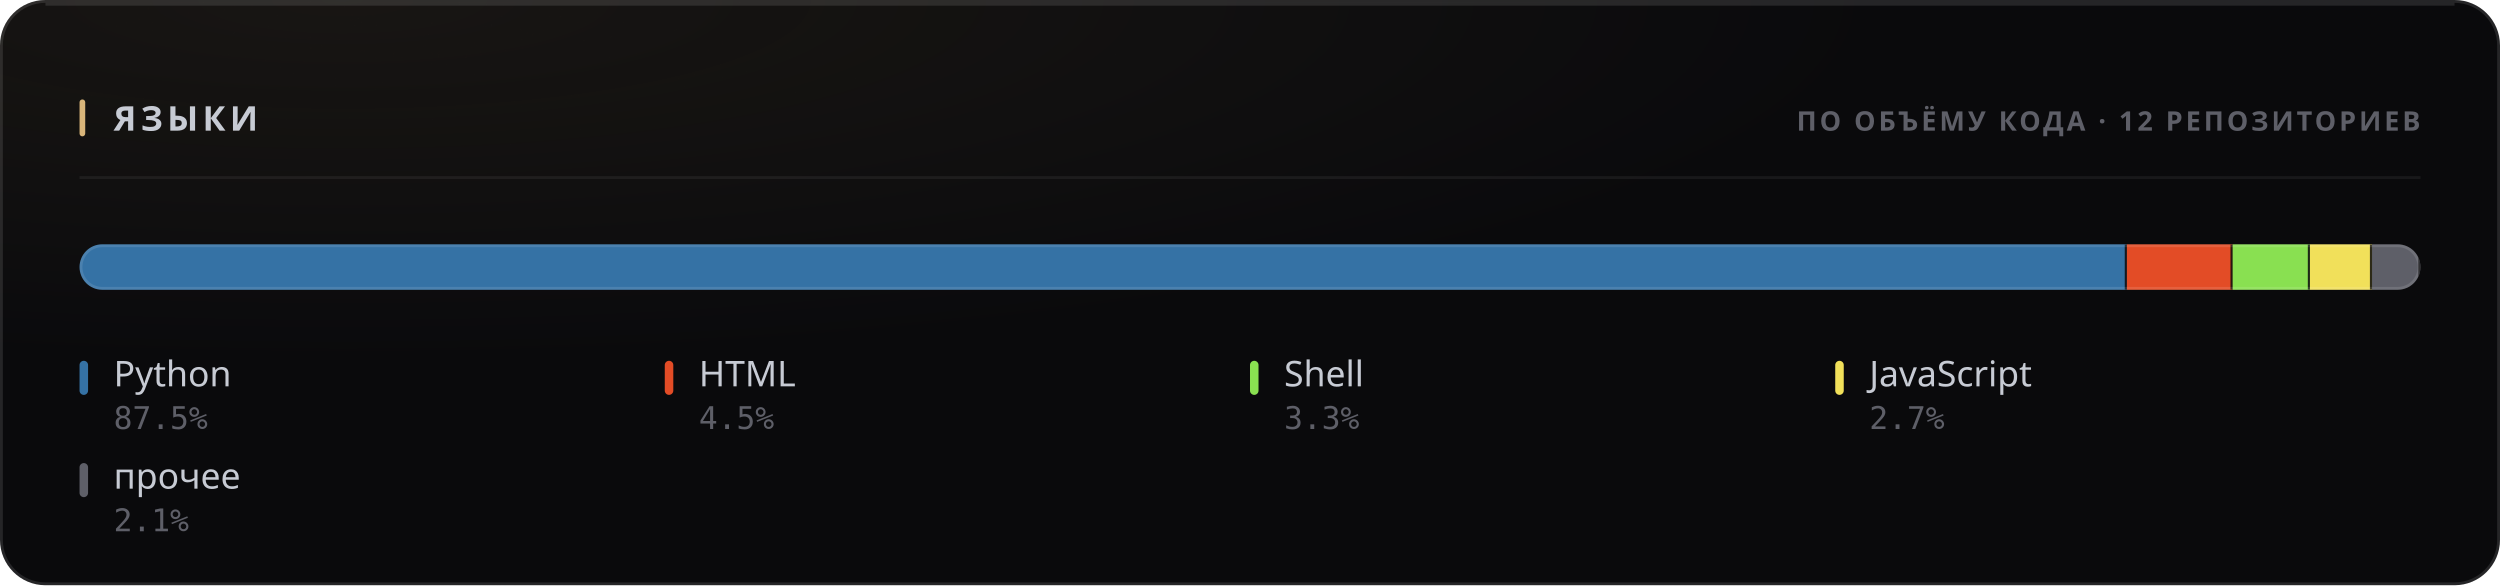
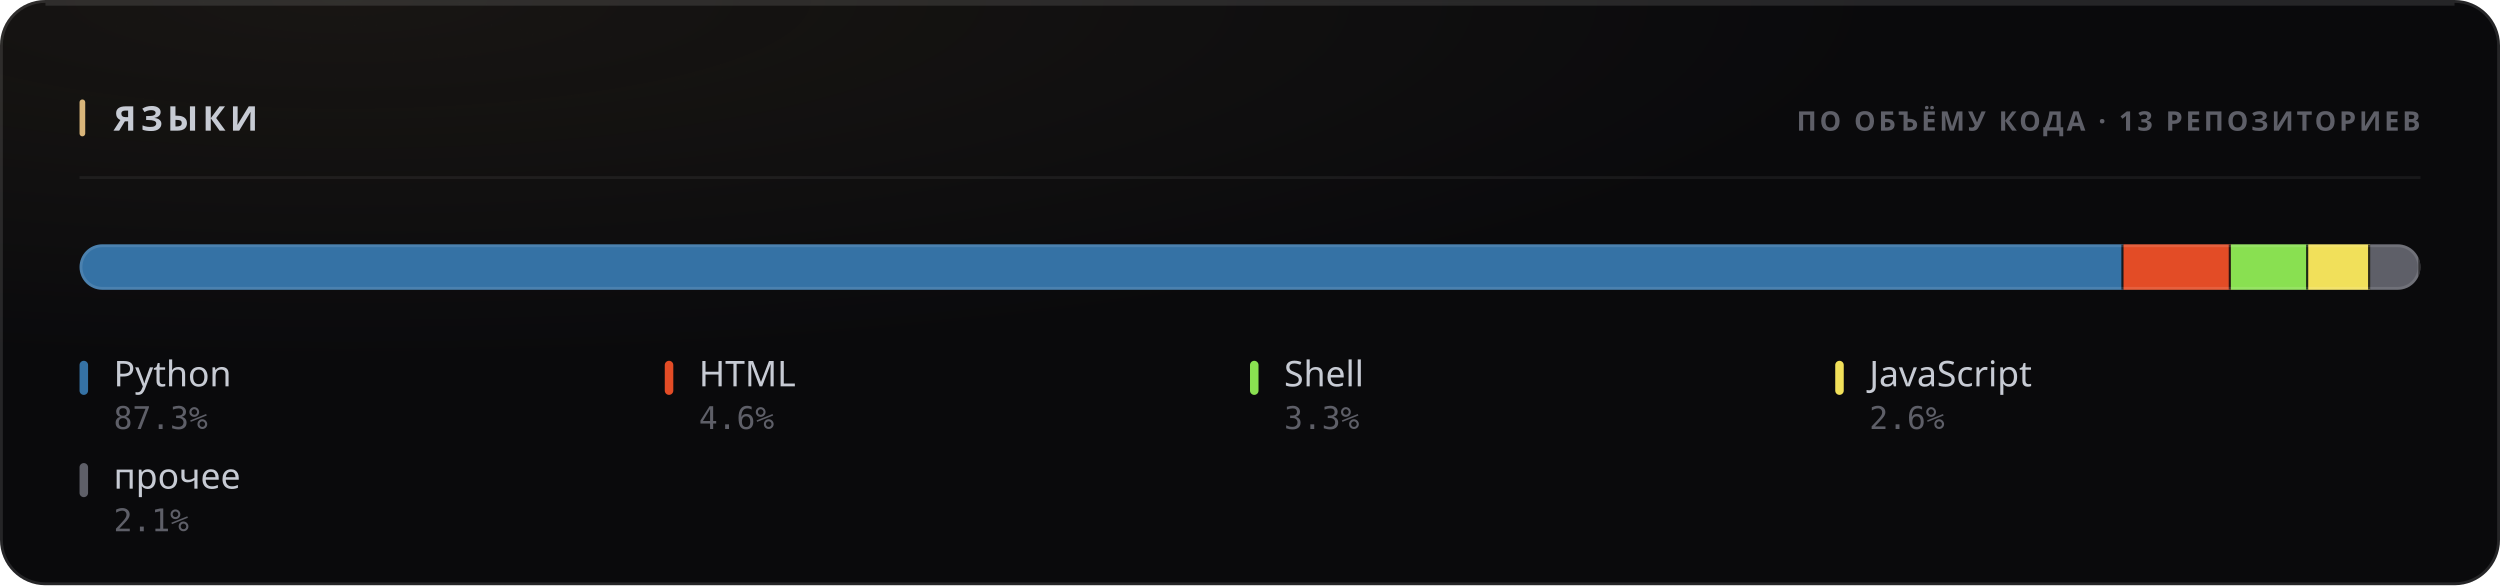
<svg xmlns="http://www.w3.org/2000/svg" width="880" height="206" viewBox="0 0 880 206" role="img">
  <style>
  text { font-family: -apple-system, BlinkMacSystemFont, 'Segoe UI', 'Noto Sans', Helvetica, Arial, sans-serif; }
  .mono { font-family: ui-monospace, 'SF Mono', 'Cascadia Mono', 'DejaVu Sans Mono', Menlo, Consolas, monospace; font-variant-numeric: tabular-nums; }
  .caps { letter-spacing: .1em; text-transform: uppercase; }

  @keyframes sheen  { from { transform: translateX(-120%); } to { transform: translateX(260%); } }
  @keyframes rise   { from { opacity: 0; transform: translateY(6px); } to { opacity: 1; transform: none; } }
  @keyframes slide  { from { opacity: 0; transform: translateX(-8px); } to { opacity: 1; transform: none; } }
  @keyframes grow   { from { transform: scaleY(0); } to { transform: scaleY(1); } }
  @keyframes widen  { from { transform: scaleX(0); } to { transform: scaleX(1); } }
  @keyframes draw   { from { stroke-dashoffset: 200; } to { stroke-dashoffset: 0; } }

  .sheen { animation: sheen 5.5s cubic-bezier(.45,0,.2,1) infinite; }
  .rise  { animation: rise .5s cubic-bezier(.16,1,.3,1) both; }
  .slide { animation: slide .42s cubic-bezier(.16,1,.3,1) both; }
  .bar   { transform-box: fill-box; transform-origin: 50% 100%;
           animation: grow .62s cubic-bezier(.16,1,.3,1) both; }
  .fill  { transform-box: fill-box; transform-origin: 0% 50%;
           animation: widen .8s cubic-bezier(.16,1,.3,1) both; }
  /* The hidden start state lives in the keyframes, never in the static rule.
     A renderer that ignores CSS animations then falls back to the FINISHED
     state — a drawn line, visible text — instead of an empty panel. */
  .spark { stroke-dasharray: 200;
           animation: draw 1.1s cubic-bezier(.16,1,.3,1) both; }

  @media (prefers-reduced-motion: reduce) {
    .sheen { animation: none; opacity: 0; }
    .rise, .slide, .bar, .fill, .spark { animation: none; opacity: 1; transform: none;
                                         stroke-dashoffset: 0; }
  }</style>
  <defs>
    <filter id="grain1" x="0" y="0" width="100%" height="100%">
      <feTurbulence type="fractalNoise" baseFrequency="0.82" numOctaves="3" stitchTiles="stitch" />
      <feColorMatrix type="saturate" values="0" />
    </filter>
    <radialGradient id="wash2" cx="14%" cy="0%" r="62%">
      <stop offset="0%" stop-color="#d9b57a" stop-opacity="0.07" />
      <stop offset="100%" stop-color="#d9b57a" stop-opacity="0" />
    </radialGradient>
    <clipPath id="barclip3">
      <rect x="28" y="86" width="824" height="16" rx="8" />
    </clipPath>
  </defs>
  <rect width="880" height="206" rx="16" fill="#0a0a0c" />
  <rect width="880" height="206" rx="16" fill="url(#wash2)" />
  <rect width="880" height="206" rx="16" filter="url(#grain1)" opacity="0.05" style="mix-blend-mode:overlay" />
  <rect x=".5" y=".5" width="879" height="205" rx="15.5" fill="none" stroke="rgba(255,255,255,0.11)" />
  <path d="M16 1.5 H864" stroke="rgba(255,255,255,0.112)" stroke-width="1" fill="none" />
  <rect x="28" y="35" width="2" height="13" rx="1" fill="#d9b57a" />
  <text x="40" y="46" font-size="12" font-weight="700" fill="#c7cbd4" letter-spacing="0.13em">ЯЗЫКИ</text>
-   <text x="852" y="46" font-size="9.5" font-weight="600" fill="#5e5f68" text-anchor="end" letter-spacing="0.11em">ПО ОБЪЁМУ КОДА · 12 РЕПОЗИТОРИЕВ</text>
+   <text x="852" y="46" font-size="9.5" font-weight="600" fill="#5e5f68" text-anchor="end" letter-spacing="0.11em">ПО ОБЪЁМУ КОДА · 13 РЕПОЗИТОРИЕВ</text>
  <path d="M28 62.5 H852" stroke="rgba(255,255,255,0.06)" stroke-width="1" />
  <g clip-path="url(#barclip3)">
    <g class="fill">
-       <rect x="28.00" y="86" width="720.66" height="16" fill="#3572A5" />
-       <rect x="747.91" y="86" width="1.5" height="16" fill="#0a0a0c" opacity=".85" />
-       <rect x="748.66" y="86" width="37.23" height="16" fill="#e34c26" />
-       <rect x="785.13" y="86" width="1.5" height="16" fill="#0a0a0c" opacity=".85" />
-       <rect x="785.88" y="86" width="27.22" height="16" fill="#89e051" />
-       <rect x="812.35" y="86" width="1.5" height="16" fill="#0a0a0c" opacity=".85" />
-       <rect x="813.10" y="86" width="21.86" height="16" fill="#f1e05a" />
-       <rect x="834.21" y="86" width="1.5" height="16" fill="#0a0a0c" opacity=".85" />
-       <rect x="834.96" y="86" width="17.04" height="16" fill="#5e5f68" />
+       <rect x="28.00" y="86" width="719.47" height="16" fill="#3572A5" />
+       <rect x="746.72" y="86" width="1.5" height="16" fill="#0a0a0c" opacity=".85" />
+       <rect x="747.47" y="86" width="37.79" height="16" fill="#e34c26" />
+       <rect x="784.51" y="86" width="1.5" height="16" fill="#0a0a0c" opacity=".85" />
+       <rect x="785.26" y="86" width="27.22" height="16" fill="#89e051" />
+       <rect x="811.74" y="86" width="1.5" height="16" fill="#0a0a0c" opacity=".85" />
+       <rect x="812.49" y="86" width="21.82" height="16" fill="#f1e05a" />
+       <rect x="833.55" y="86" width="1.5" height="16" fill="#0a0a0c" opacity=".85" />
+       <rect x="834.30" y="86" width="17.70" height="16" fill="#5e5f68" />
      <rect x="851.25" y="86" width="1.5" height="16" fill="#0a0a0c" opacity=".85" />
    </g>
  </g>
  <rect x="28.5" y="86.5" width="823" height="15" rx="7.5" fill="none" stroke="rgba(255,255,255,0.11)" />
  <g class="rise" opacity="1" style=" animation-delay:0.200s;">
    <rect x="28" y="127" width="3" height="12" rx="1.5" fill="#3572A5" />
    <text x="40" y="136" font-size="12.5" font-weight="500" fill="#c7cbd4">Python</text>
-     <text x="40" y="151" font-size="11" font-weight="400" fill="#5e5f68" class="mono">87.5%</text>
+     <text x="40" y="151" font-size="11" font-weight="400" fill="#5e5f68" class="mono">87.3%</text>
  </g>
  <g class="rise" opacity="1" style=" animation-delay:0.240s;">
    <rect x="234" y="127" width="3" height="12" rx="1.5" fill="#e34c26" />
    <text x="246" y="136" font-size="12.5" font-weight="500" fill="#c7cbd4">HTML</text>
-     <text x="246" y="151" font-size="11" font-weight="400" fill="#5e5f68" class="mono">4.5%</text>
+     <text x="246" y="151" font-size="11" font-weight="400" fill="#5e5f68" class="mono">4.6%</text>
  </g>
  <g class="rise" opacity="1" style=" animation-delay:0.280s;">
    <rect x="440" y="127" width="3" height="12" rx="1.5" fill="#89e051" />
    <text x="452" y="136" font-size="12.5" font-weight="500" fill="#c7cbd4">Shell</text>
    <text x="452" y="151" font-size="11" font-weight="400" fill="#5e5f68" class="mono">3.3%</text>
  </g>
  <g class="rise" opacity="1" style=" animation-delay:0.320s;">
    <rect x="646" y="127" width="3" height="12" rx="1.5" fill="#f1e05a" />
    <text x="658" y="136" font-size="12.5" font-weight="500" fill="#c7cbd4">JavaScript</text>
-     <text x="658" y="151" font-size="11" font-weight="400" fill="#5e5f68" class="mono">2.7%</text>
+     <text x="658" y="151" font-size="11" font-weight="400" fill="#5e5f68" class="mono">2.6%</text>
  </g>
  <g class="rise" opacity="1" style=" animation-delay:0.360s;">
    <rect x="28" y="163" width="3" height="12" rx="1.5" fill="#5e5f68" />
    <text x="40" y="172" font-size="12.5" font-weight="500" fill="#c7cbd4">прочее</text>
    <text x="40" y="187" font-size="11" font-weight="400" fill="#5e5f68" class="mono">2.1%</text>
  </g>
</svg>
